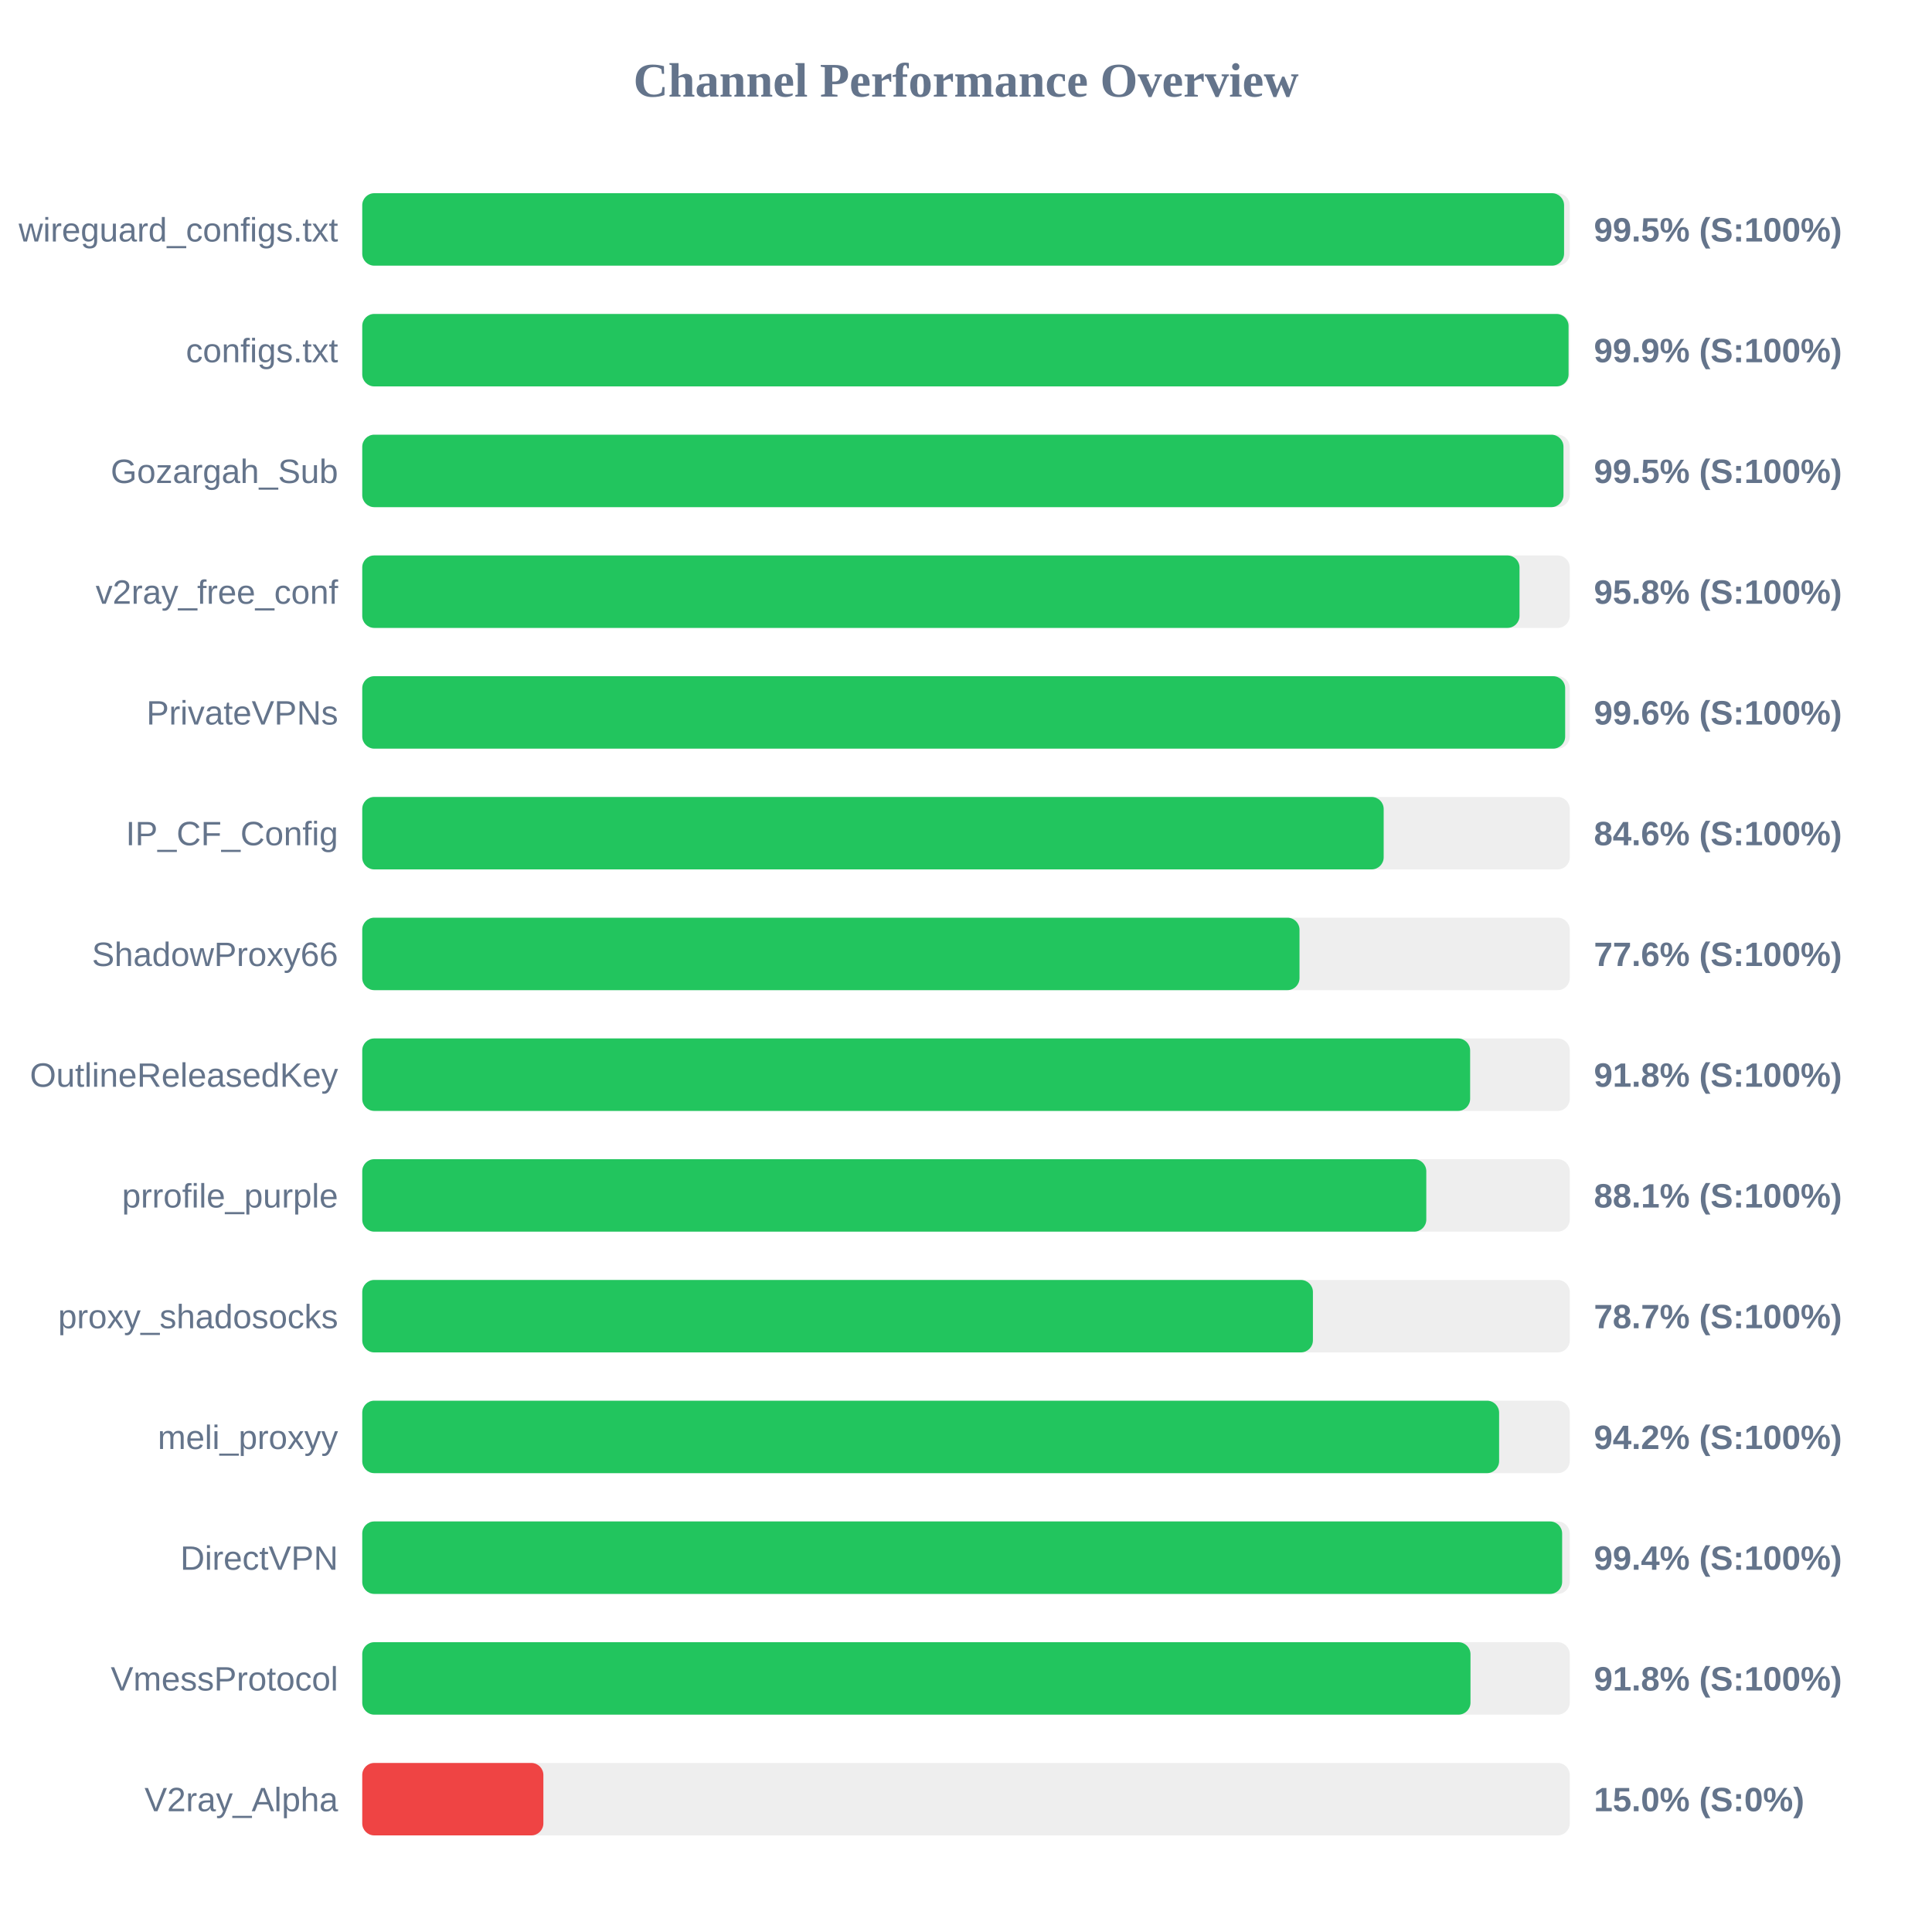
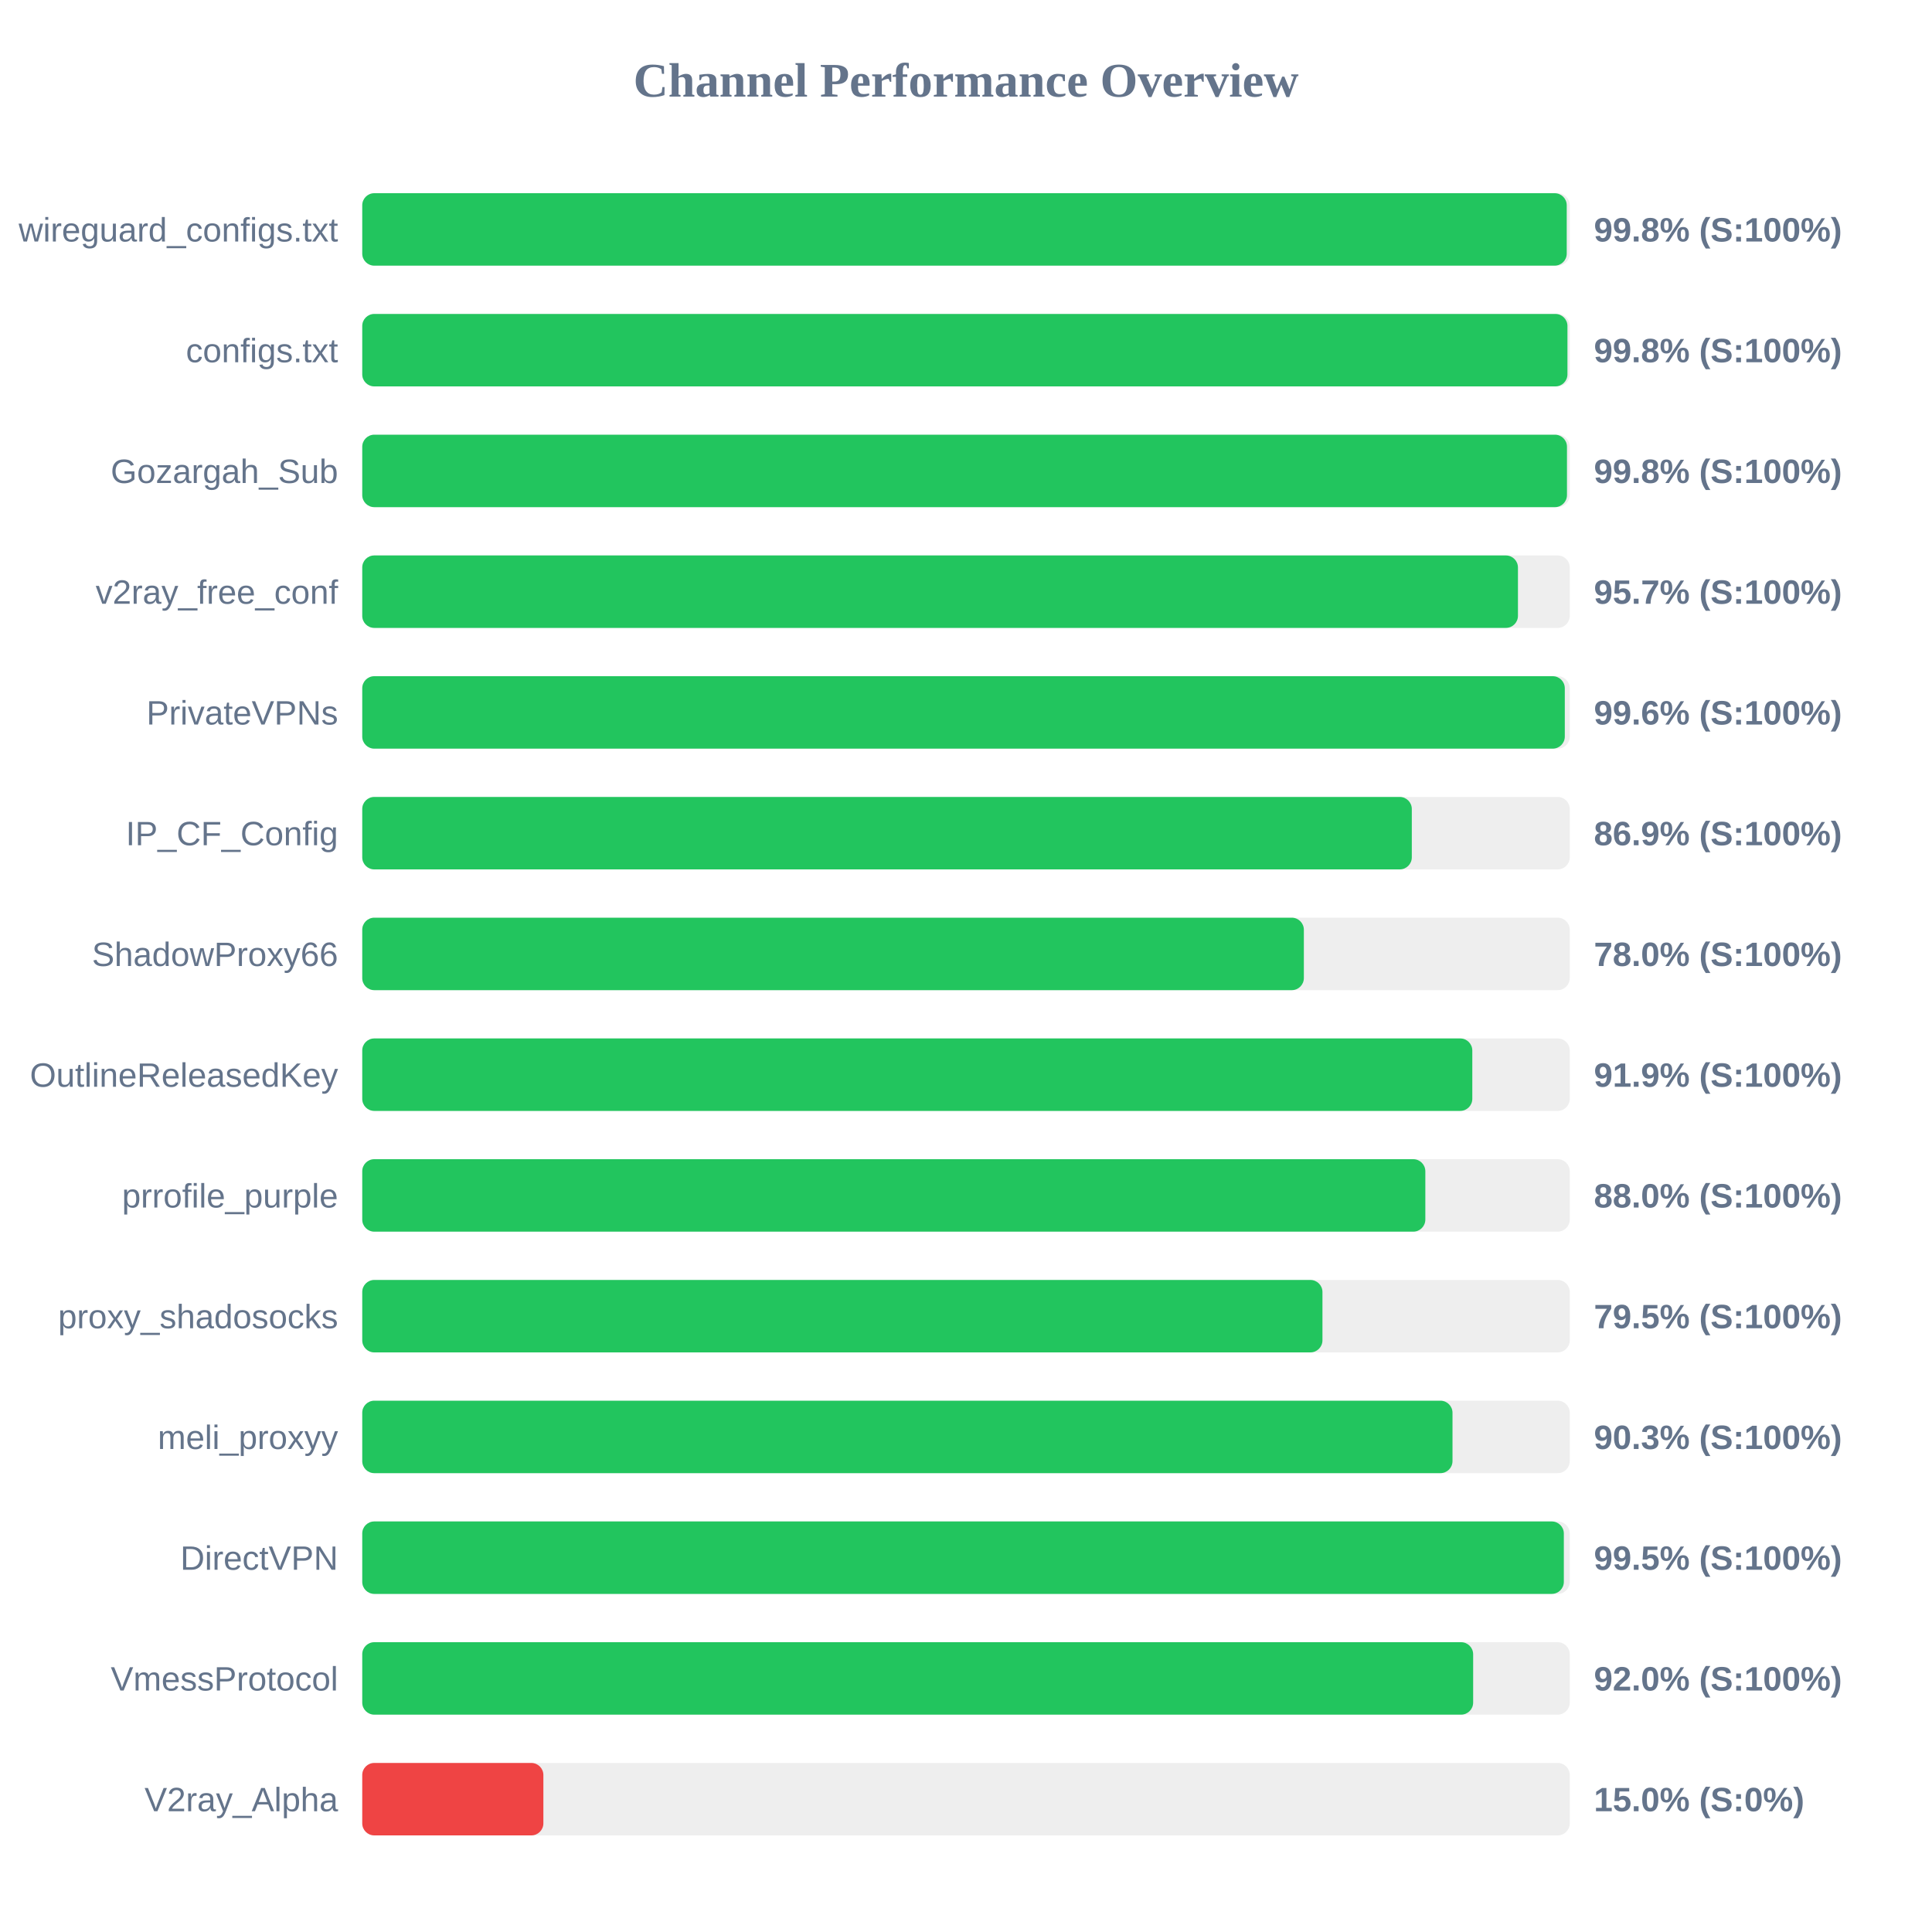
<svg xmlns="http://www.w3.org/2000/svg" width="800" height="800" version="1.1">
  <style>
        .row { font: 14px Arial; fill: #64748b; }
        .score { font: bold 14px Arial; fill: #64748b; }
    </style>
  <text x="400" y="40" text-anchor="middle" font-size="20px" font-weight="bold" fill="#64748b">Channel Performance Overview</text>
  <rect x="150" y="80" width="500" height="30" fill="#eee" rx="5" />
-   <rect x="150" y="80" width="497.65" height="30" fill="#22c55e" rx="5" />
+   <rect x="150" y="80" width="498.75" height="30" fill="#22c55e" rx="5" />
  <text x="140" y="100" text-anchor="end" class="row">wireguard_configs.txt</text>
-   <text x="660" y="100" text-anchor="start" class="score">99.5% (S:100%)</text>
+   <text x="660" y="100" text-anchor="start" class="score">99.8% (S:100%)</text>
  <rect x="150" y="130" width="500" height="30" fill="#eee" rx="5" />
-   <rect x="150" y="130" width="499.5" height="30" fill="#22c55e" rx="5" />
+   <rect x="150" y="130" width="499.05" height="30" fill="#22c55e" rx="5" />
  <text x="140" y="150" text-anchor="end" class="row">configs.txt</text>
-   <text x="660" y="150" text-anchor="start" class="score">99.9% (S:100%)</text>
+   <text x="660" y="150" text-anchor="start" class="score">99.8% (S:100%)</text>
  <rect x="150" y="180" width="500" height="30" fill="#eee" rx="5" />
-   <rect x="150" y="180" width="497.4" height="30" fill="#22c55e" rx="5" />
+   <rect x="150" y="180" width="498.85" height="30" fill="#22c55e" rx="5" />
  <text x="140" y="200" text-anchor="end" class="row">Gozargah_Sub</text>
-   <text x="660" y="200" text-anchor="start" class="score">99.5% (S:100%)</text>
+   <text x="660" y="200" text-anchor="start" class="score">99.8% (S:100%)</text>
  <rect x="150" y="230" width="500" height="30" fill="#eee" rx="5" />
-   <rect x="150" y="230" width="479.2" height="30" fill="#22c55e" rx="5" />
+   <rect x="150" y="230" width="478.55" height="30" fill="#22c55e" rx="5" />
  <text x="140" y="250" text-anchor="end" class="row">v2ray_free_conf</text>
-   <text x="660" y="250" text-anchor="start" class="score">95.8% (S:100%)</text>
+   <text x="660" y="250" text-anchor="start" class="score">95.7% (S:100%)</text>
  <rect x="150" y="280" width="500" height="30" fill="#eee" rx="5" />
-   <rect x="150" y="280" width="498.1" height="30" fill="#22c55e" rx="5" />
+   <rect x="150" y="280" width="497.95" height="30" fill="#22c55e" rx="5" />
  <text x="140" y="300" text-anchor="end" class="row">PrivateVPNs</text>
  <text x="660" y="300" text-anchor="start" class="score">99.6% (S:100%)</text>
  <rect x="150" y="330" width="500" height="30" fill="#eee" rx="5" />
-   <rect x="150" y="330" width="422.95" height="30" fill="#22c55e" rx="5" />
+   <rect x="150" y="330" width="434.6" height="30" fill="#22c55e" rx="5" />
  <text x="140" y="350" text-anchor="end" class="row">IP_CF_Config</text>
-   <text x="660" y="350" text-anchor="start" class="score">84.6% (S:100%)</text>
+   <text x="660" y="350" text-anchor="start" class="score">86.9% (S:100%)</text>
  <rect x="150" y="380" width="500" height="30" fill="#eee" rx="5" />
-   <rect x="150" y="380" width="388.1" height="30" fill="#22c55e" rx="5" />
+   <rect x="150" y="380" width="389.9" height="30" fill="#22c55e" rx="5" />
  <text x="140" y="400" text-anchor="end" class="row">ShadowProxy66</text>
-   <text x="660" y="400" text-anchor="start" class="score">77.6% (S:100%)</text>
+   <text x="660" y="400" text-anchor="start" class="score">78.0% (S:100%)</text>
  <rect x="150" y="430" width="500" height="30" fill="#eee" rx="5" />
-   <rect x="150" y="430" width="458.75" height="30" fill="#22c55e" rx="5" />
+   <rect x="150" y="430" width="459.65" height="30" fill="#22c55e" rx="5" />
  <text x="140" y="450" text-anchor="end" class="row">OutlineReleasedKey</text>
-   <text x="660" y="450" text-anchor="start" class="score">91.8% (S:100%)</text>
+   <text x="660" y="450" text-anchor="start" class="score">91.9% (S:100%)</text>
  <rect x="150" y="480" width="500" height="30" fill="#eee" rx="5" />
-   <rect x="150" y="480" width="440.6" height="30" fill="#22c55e" rx="5" />
+   <rect x="150" y="480" width="440.2" height="30" fill="#22c55e" rx="5" />
  <text x="140" y="500" text-anchor="end" class="row">prrofile_purple</text>
-   <text x="660" y="500" text-anchor="start" class="score">88.1% (S:100%)</text>
+   <text x="660" y="500" text-anchor="start" class="score">88.0% (S:100%)</text>
  <rect x="150" y="530" width="500" height="30" fill="#eee" rx="5" />
-   <rect x="150" y="530" width="393.65" height="30" fill="#22c55e" rx="5" />
+   <rect x="150" y="530" width="397.6" height="30" fill="#22c55e" rx="5" />
  <text x="140" y="550" text-anchor="end" class="row">proxy_shadosocks</text>
-   <text x="660" y="550" text-anchor="start" class="score">78.7% (S:100%)</text>
+   <text x="660" y="550" text-anchor="start" class="score">79.5% (S:100%)</text>
  <rect x="150" y="580" width="500" height="30" fill="#eee" rx="5" />
-   <rect x="150" y="580" width="470.75" height="30" fill="#22c55e" rx="5" />
+   <rect x="150" y="580" width="451.45" height="30" fill="#22c55e" rx="5" />
  <text x="140" y="600" text-anchor="end" class="row">meli_proxyy</text>
-   <text x="660" y="600" text-anchor="start" class="score">94.2% (S:100%)</text>
+   <text x="660" y="600" text-anchor="start" class="score">90.3% (S:100%)</text>
  <rect x="150" y="630" width="500" height="30" fill="#eee" rx="5" />
-   <rect x="150" y="630" width="496.85" height="30" fill="#22c55e" rx="5" />
+   <rect x="150" y="630" width="497.55" height="30" fill="#22c55e" rx="5" />
  <text x="140" y="650" text-anchor="end" class="row">DirectVPN</text>
-   <text x="660" y="650" text-anchor="start" class="score">99.4% (S:100%)</text>
+   <text x="660" y="650" text-anchor="start" class="score">99.5% (S:100%)</text>
  <rect x="150" y="680" width="500" height="30" fill="#eee" rx="5" />
-   <rect x="150" y="680" width="458.9" height="30" fill="#22c55e" rx="5" />
+   <rect x="150" y="680" width="460.0" height="30" fill="#22c55e" rx="5" />
  <text x="140" y="700" text-anchor="end" class="row">VmessProtocol</text>
-   <text x="660" y="700" text-anchor="start" class="score">91.8% (S:100%)</text>
+   <text x="660" y="700" text-anchor="start" class="score">92.0% (S:100%)</text>
  <rect x="150" y="730" width="500" height="30" fill="#eee" rx="5" />
  <rect x="150" y="730" width="75.0" height="30" fill="#ef4444" rx="5" />
  <text x="140" y="750" text-anchor="end" class="row">V2ray_Alpha</text>
  <text x="660" y="750" text-anchor="start" class="score">15.0% (S:0%)</text>
</svg>
